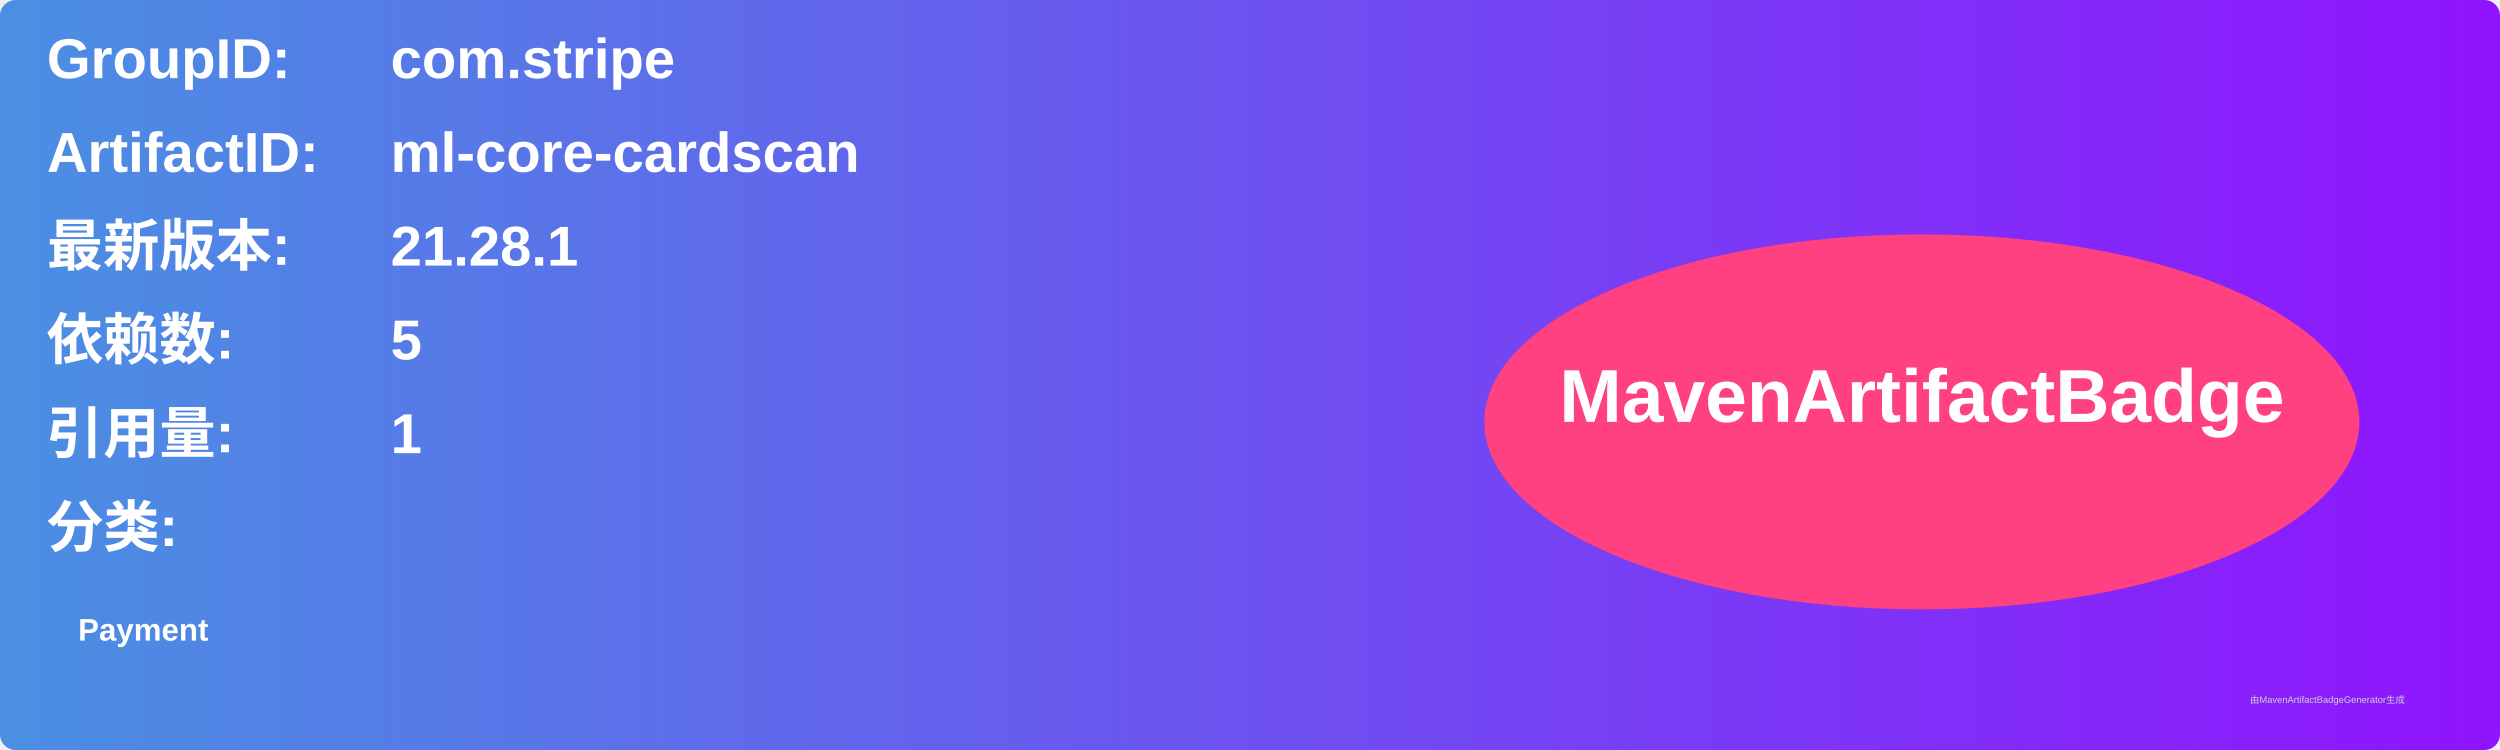
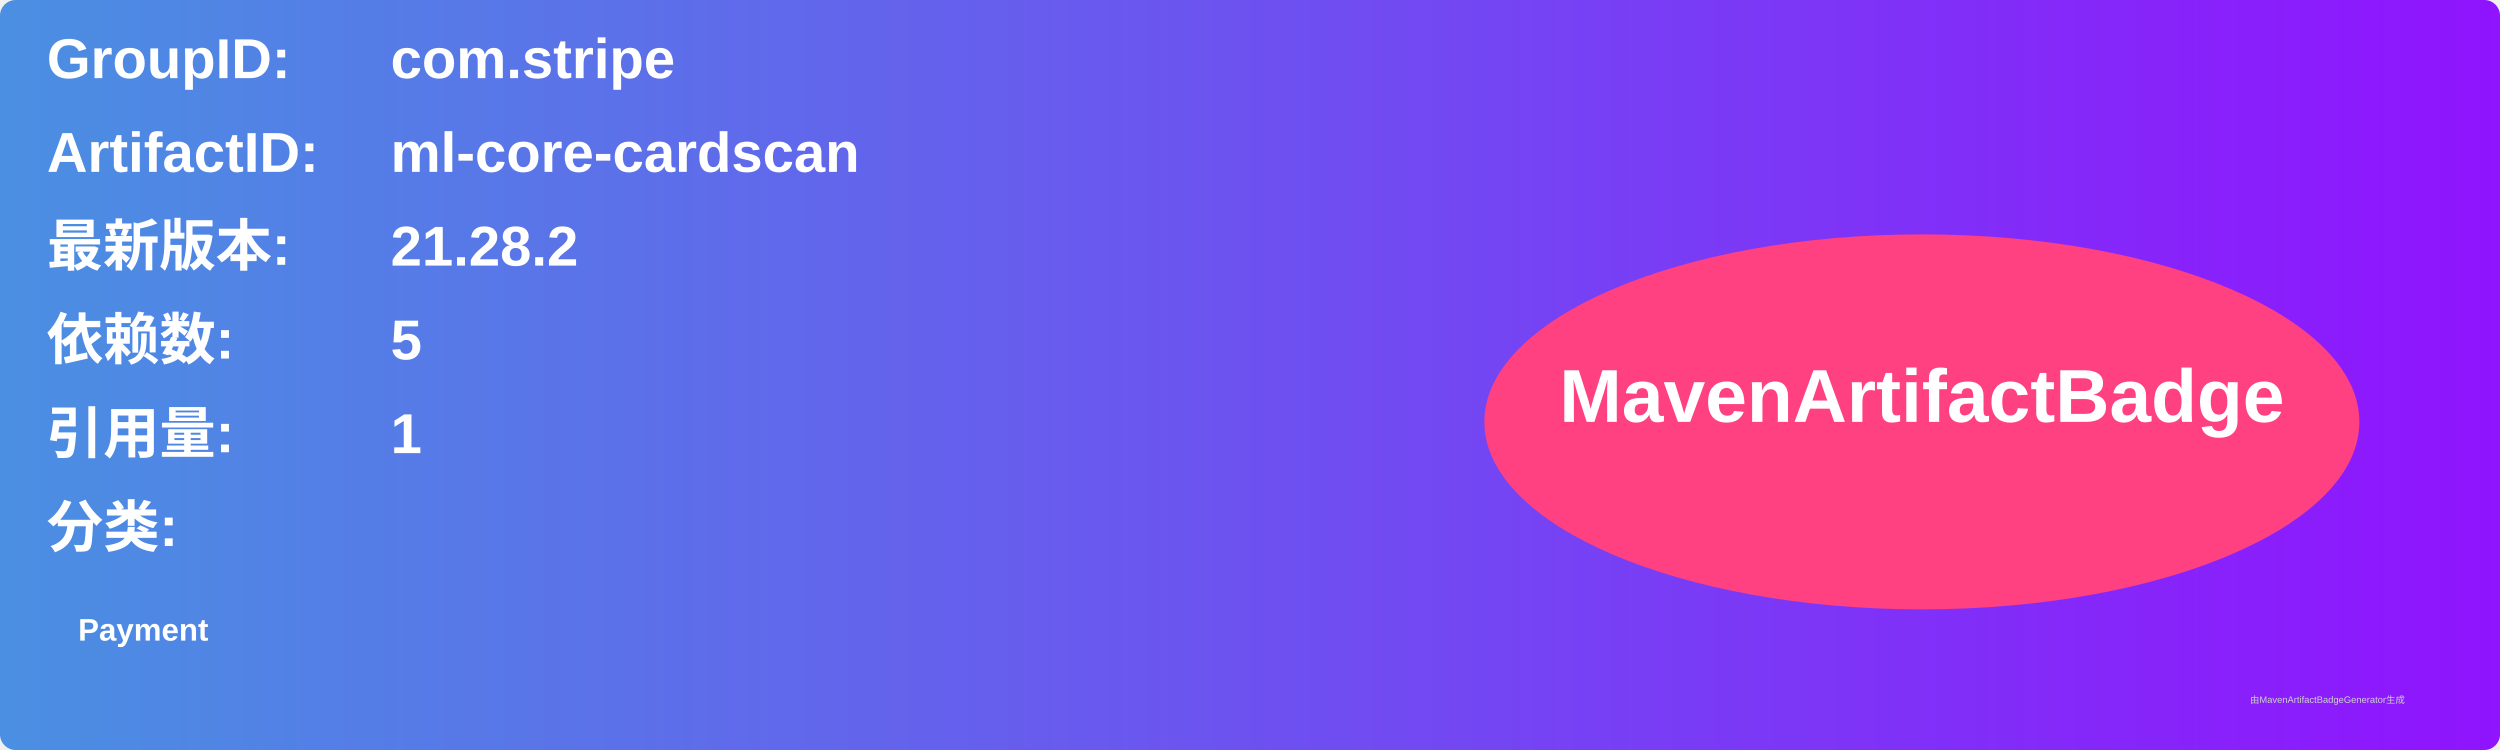
<svg xmlns="http://www.w3.org/2000/svg" width="800" height="240" viewBox="0 0 800 240">
  <linearGradient id="grad" x1="0%" y1="0%" x2="100%" y2="0%">
    <stop offset="0%" stop-color="#4a90e2" />
    <stop offset="100%" stop-color="#9013fe" />
  </linearGradient>
  <rect width="100%" height="100%" rx="5" ry="5" fill="url(#grad)" />
  <g transform="translate(15, 15)">
    <text x="0" y="10" font-family="Arial" font-size="18" fill="white" font-weight="bold" width="260">GroupID:</text>
    <text x="110" y="10" font-family="Arial" font-size="18" fill="white" font-weight="bold" width="460">com.stripe</text>
    <text x="0" y="40" font-family="Arial" font-size="18" fill="white" font-weight="bold" width="260">ArtifactID:</text>
    <text x="110" y="40" font-family="Arial" font-size="18" fill="white" font-weight="bold" width="460">ml-core-cardscan</text>
    <text x="0" y="70" font-family="Arial" font-size="18" fill="white" font-weight="bold">最新版本:</text>
    <text x="110" y="70" font-family="Arial" font-size="18" fill="white" font-weight="bold">
-       <tspan font-weight="bold">21.28.1</tspan>
+       <tspan font-weight="bold">21.28.2</tspan>
    </text>
    <text x="0" y="100" font-family="Arial" font-size="18" fill="white" font-weight="bold">依赖数: </text>
    <text x="110" y="100" font-family="Arial" font-size="18" fill="white">
      <tspan font-weight="bold">5</tspan>
    </text>
    <text x="0" y="130" font-family="Arial" font-size="18" fill="white" font-weight="bold">引用量: </text>
    <text x="110" y="130" font-family="Arial" font-size="18" fill="white">
      <tspan font-weight="bold">1</tspan>
    </text>
    <text x="0" y="160" font-family="Arial" font-size="18" fill="white" font-weight="bold">分类:</text>
    <text x="10" y="190" font-family="Arial" font-size="10" fill="white">
      <tspan font-weight="bold">Payment</tspan>
    </text>
    <ellipse cx="600" cy="120" rx="140" ry="60" fill="#ff4081" />
    <text x="600" y="120" text-anchor="middle" font-family="Arial" font-size="24" fill="white" font-weight="bold">MavenArtifactBadge</text>
  </g>
  <text x="720" y="225" font-family="Arial" font-size="3" fill="#d0d0d0">由MavenArtifactBadgeGenerator生成</text>
</svg>
